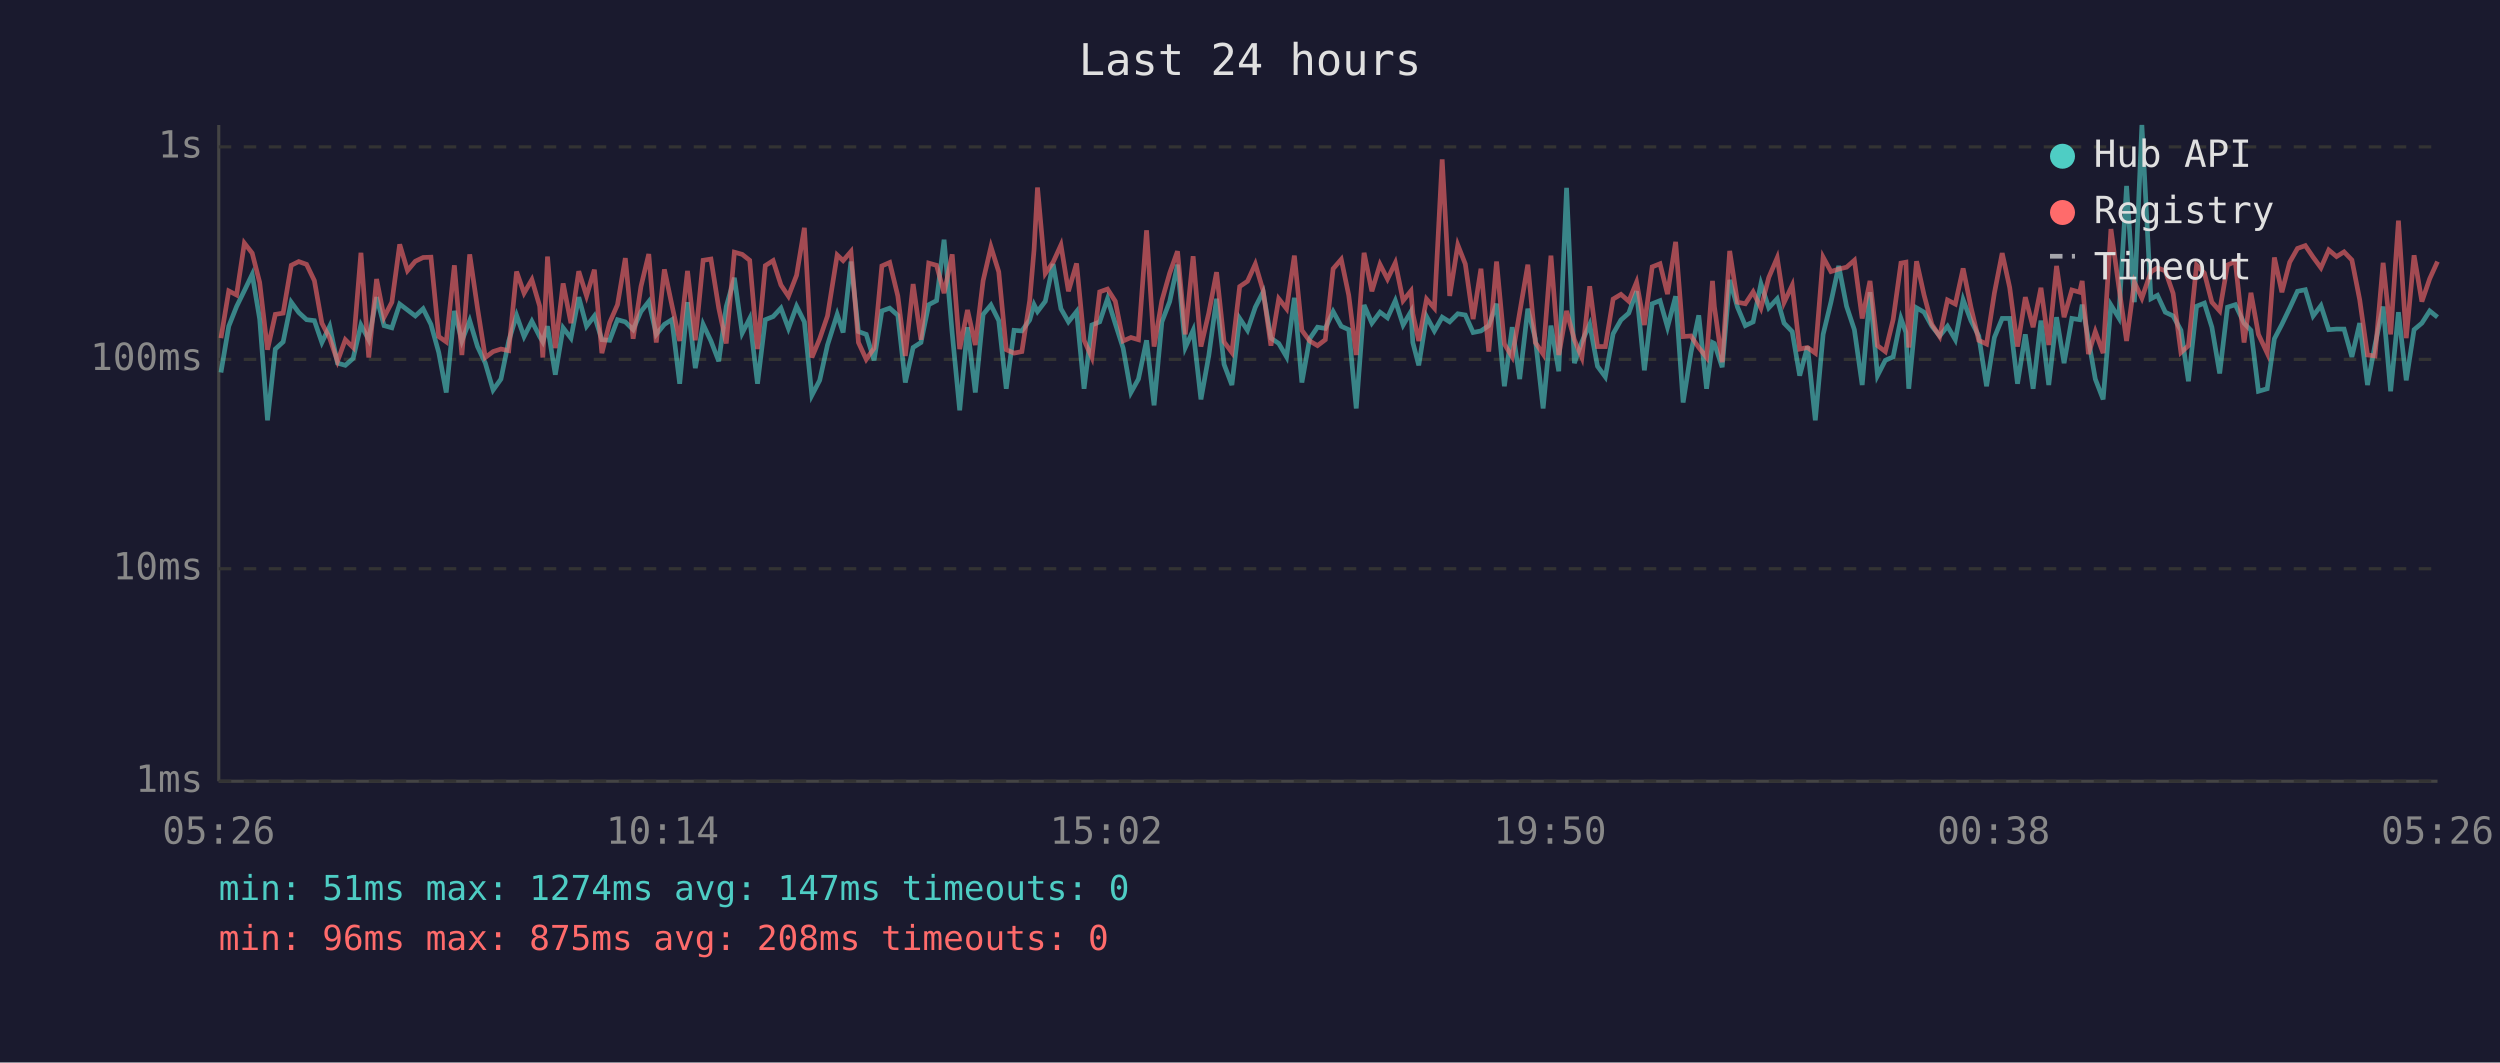
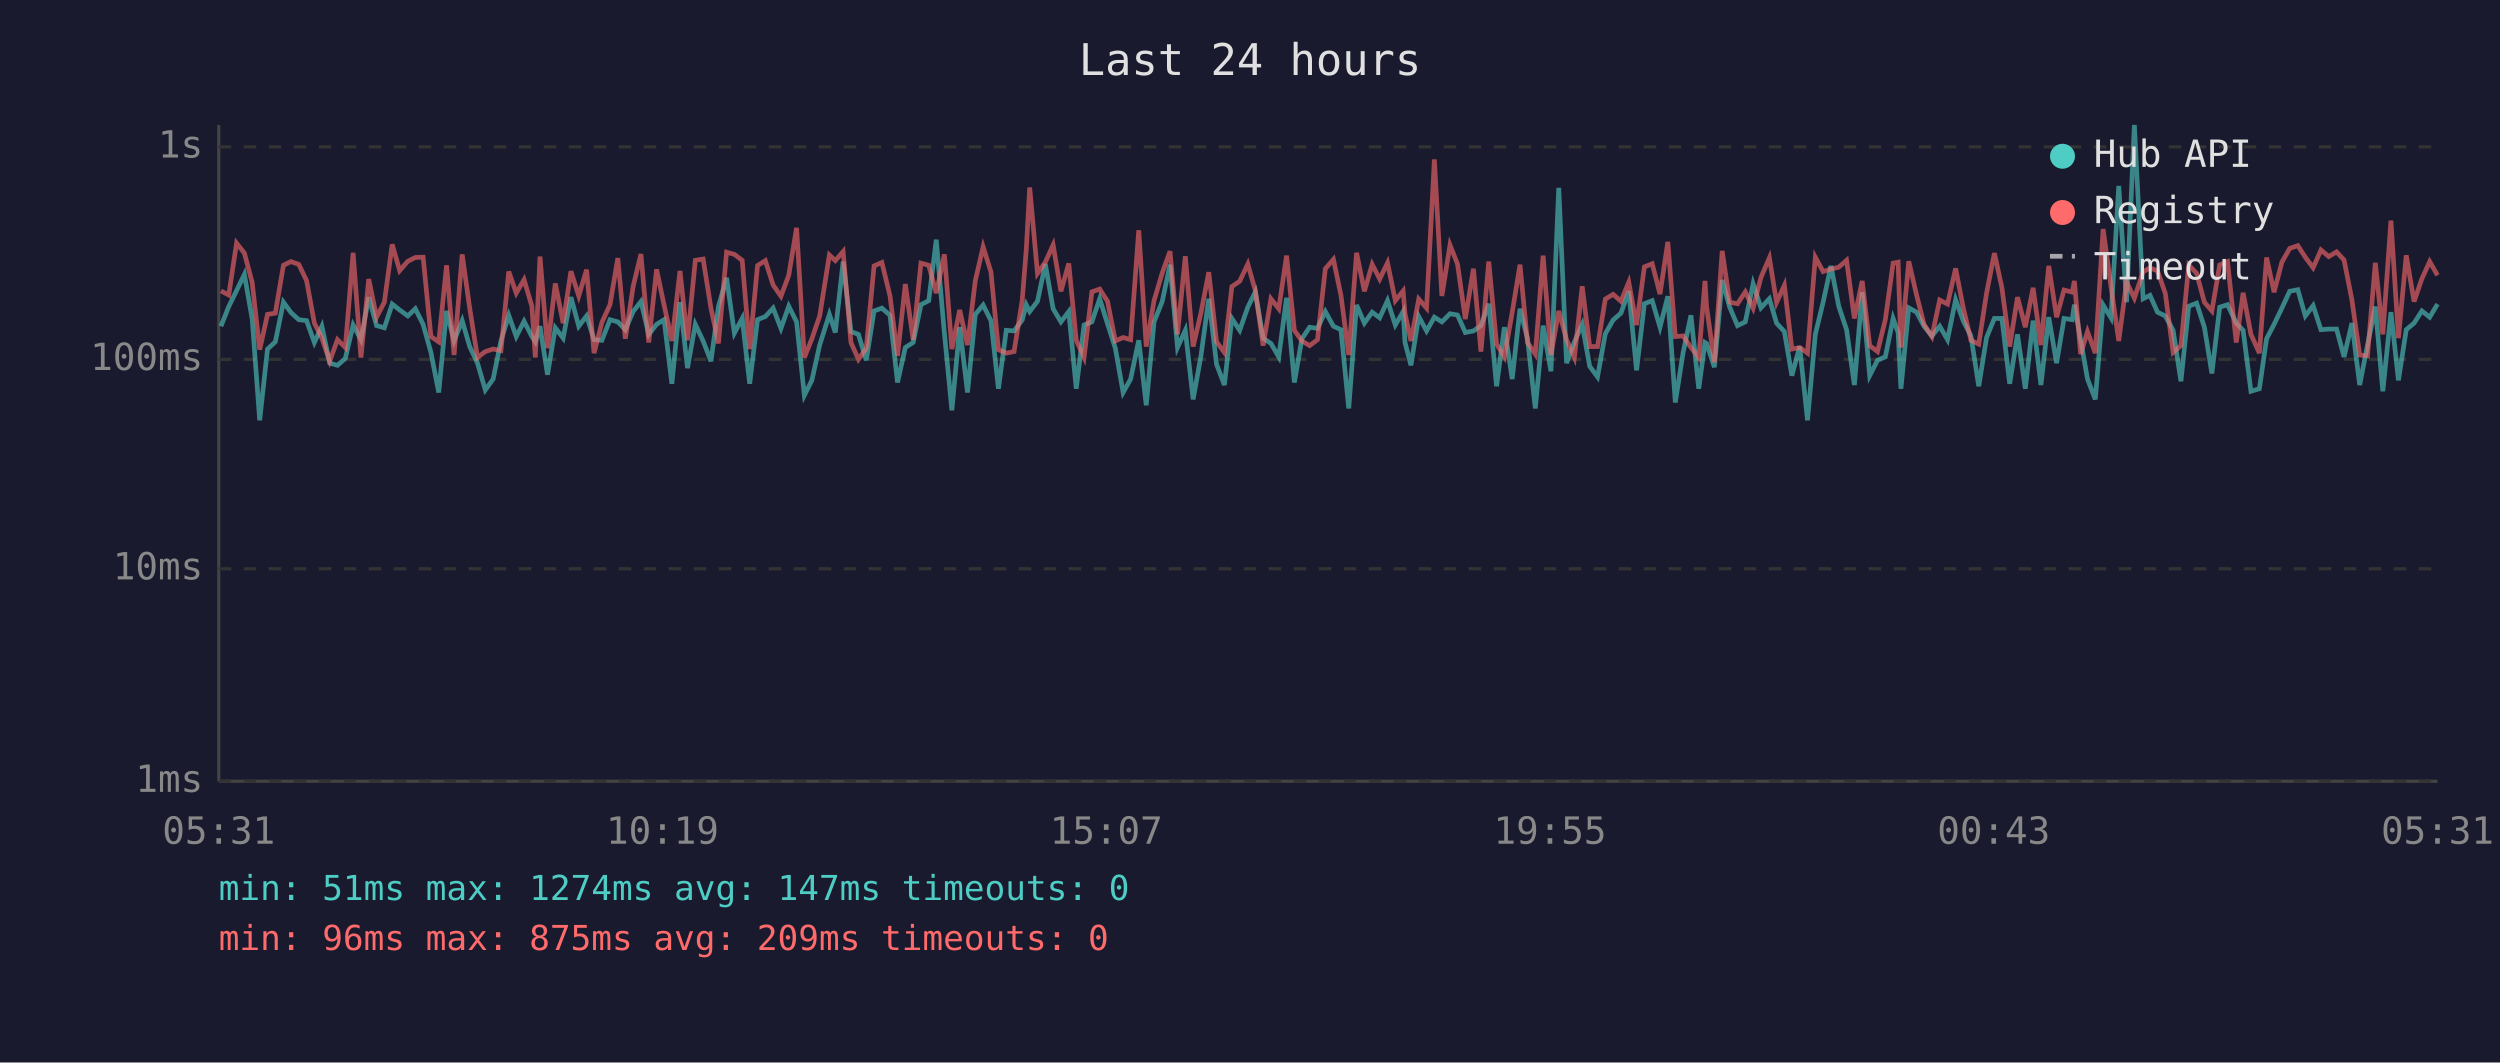
<svg xmlns="http://www.w3.org/2000/svg" viewBox="0 0 800 340" font-family="monospace" font-size="12">
  <rect width="800" height="340" fill="#1a1a2e" />
  <text x="400" y="24" fill="#e0e0e0" font-size="14" text-anchor="middle">Last 24 hours</text>
  <line x1="70" y1="40" x2="70" y2="250" stroke="#444" stroke-width="1" />
  <line x1="70" y1="250" x2="780" y2="250" stroke="#444" stroke-width="1" />
  <line x1="70" y1="250" x2="780" y2="250" stroke="#333" stroke-width="1" stroke-dasharray="4" />
  <text x="65" y="250" fill="#888" text-anchor="end" dominant-baseline="middle">1ms</text>
  <line x1="70" y1="182" x2="780" y2="182" stroke="#333" stroke-width="1" stroke-dasharray="4" />
  <text x="65" y="182" fill="#888" text-anchor="end" dominant-baseline="middle">10ms</text>
  <line x1="70" y1="115" x2="780" y2="115" stroke="#333" stroke-width="1" stroke-dasharray="4" />
  <text x="65" y="115" fill="#888" text-anchor="end" dominant-baseline="middle">100ms</text>
  <line x1="70" y1="47" x2="780" y2="47" stroke="#333" stroke-width="1" stroke-dasharray="4" />
  <text x="65" y="47" fill="#888" text-anchor="end" dominant-baseline="middle">1s</text>
-   <text x="70" y="270" fill="#888" text-anchor="middle">05:26</text>
-   <text x="212" y="270" fill="#888" text-anchor="middle">10:14</text>
-   <text x="354" y="270" fill="#888" text-anchor="middle">15:02</text>
-   <text x="496" y="270" fill="#888" text-anchor="middle">19:50</text>
-   <text x="638" y="270" fill="#888" text-anchor="middle">00:38</text>
-   <text x="780" y="270" fill="#888" text-anchor="middle">05:26</text>
-   <polyline points="70.7,119.2 73.2,104.4 75.7,98.1 78.2,93.0 80.7,87.8 83.1,102.1 85.6,134.5 88.1,111.7 90.6,109.4 93.2,96.7 95.6,100.0 98.1,102.3 100.6,102.6 103.0,109.6 105.5,104.4 108.0,116.2 110.5,116.9 113.0,114.7 115.5,104.0 118.0,108.7 120.5,95.1 122.9,104.2 125.4,104.9 127.9,97.3 130.4,99.2 132.9,101.1 135.4,98.8 137.9,103.8 140.4,112.8 142.8,125.6 145.4,99.5 147.8,109.1 150.3,102.6 152.8,110.9 155.3,116.2 157.8,124.8 160.3,121.3 162.8,109.1 165.3,100.9 167.7,107.7 170.2,102.8 172.7,107.7 173.7,109.4 175.2,104.4 177.7,119.9 180.2,104.9 182.7,108.2 185.2,95.1 187.7,104.4 190.2,101.1 192.6,108.7 195.1,108.9 197.6,102.3 200.1,103.0 202.6,105.5 205.1,99.7 207.6,96.5 210.0,107.0 212.6,103.8 215.0,102.3 217.5,122.8 220.0,96.7 222.5,117.8 225.0,103.8 227.5,109.1 230.0,115.6 232.4,98.1 235.0,88.9 237.5,106.6 239.9,101.9 242.4,122.8 244.9,102.3 247.4,101.3 249.9,98.6 252.3,105.1 254.9,98.0 257.4,103.0 259.8,126.5 262.3,121.7 264.8,110.4 267.9,100.6 269.8,106.4 272.3,83.7 274.7,106.1 277.2,107.0 279.7,115.3 282.2,99.5 284.7,98.6 287.3,100.9 289.7,122.4 292.2,111.2 294.7,109.6 297.2,97.5 299.7,96.2 302.1,76.7 304.7,106.6 307.1,131.3 309.6,104.7 312.1,125.6 314.6,100.6 317.1,97.6 319.6,102.6 322.0,124.4 324.5,105.7 327.0,105.9 329.5,102.4 330.9,97.5 332.0,99.7 334.5,96.4 337.0,84.5 339.5,98.8 341.9,103.0 344.5,99.7 346.9,124.4 349.4,104.0 351.9,103.0 354.4,95.6 356.9,103.6 359.4,111.4 361.9,125.6 364.3,121.3 366.9,108.9 369.3,129.7 371.8,103.0 374.3,96.5 376.8,84.7 379.3,111.2 381.8,105.7 384.3,127.8 386.8,113.9 389.3,95.6 391.7,116.6 394.2,123.2 396.7,101.9 399.2,105.7 401.7,98.3 404.2,93.4 406.7,108.2 409.2,109.9 411.7,114.2 414.2,95.3 416.6,122.4 419.1,108.4 421.6,104.7 424.1,105.1 426.6,99.7 429.2,104.4 431.6,105.5 434.0,130.7 436.5,97.6 439.0,103.4 441.6,99.9 444.0,101.7 446.5,96.2 449.0,104.0 451.5,99.7 452.1,109.6 454.0,116.9 456.5,101.3 459.0,105.9 461.5,101.5 463.9,103.0 466.5,100.4 468.9,100.8 471.4,106.4 473.9,105.9 476.4,104.2 478.9,97.2 481.4,123.6 483.9,104.7 486.3,121.3 488.9,98.8 491.3,108.4 493.8,130.7 496.3,104.2 498.8,118.8 501.3,60.1 503.8,116.2 506.2,109.4 508.7,103.8 511.2,117.2 513.7,120.6 516.2,106.8 518.7,102.4 521.2,100.2 523.7,93.2 526.2,118.5 528.7,97.2 531.2,96.2 533.6,104.7 536.2,94.8 538.6,128.8 541.1,112.8 543.6,100.9 546.1,124.4 548.0,109.6 548.6,109.9 551.1,117.5 553.5,89.6 556.0,98.3 558.5,104.2 561.0,103.0 563.5,90.8 566.0,98.5 568.7,95.6 570.9,103.4 573.5,106.1 575.9,120.2 578.4,110.9 580.9,134.5 583.4,107.0 585.9,96.7 588.4,85.1 590.9,98.0 593.4,105.5 595.9,123.2 598.4,93.5 600.8,120.2 603.3,115.3 605.8,114.2 608.3,101.9 609.9,106.4 610.8,124.4 613.3,98.5 615.7,99.9 618.2,104.4 620.7,107.5 623.2,104.4 625.7,108.7 628.2,95.9 630.7,102.6 633.2,107.5 635.7,123.6 638.2,108.0 640.7,101.9 643.1,101.9 645.6,122.8 648.1,107.0 650.6,124.4 653.1,102.6 655.6,123.2 658.1,101.5 660.5,116.2 663.0,101.9 665.5,102.3 666.3,97.5 668.3,108.7 670.5,121.3 673.0,127.8 675.5,97.6 678.0,101.7 680.5,59.5 683.0,96.7 685.4,40.0 688.3,95.6 690.4,94.5 692.9,99.9 695.4,101.1 697.9,105.7 700.3,122.0 702.9,98.0 705.4,97.0 707.8,104.7 710.3,119.5 712.8,98.3 715.3,97.5 718.1,103.4 720.3,105.7 722.7,125.2 725.5,124.4 727.8,108.4 730.2,103.8 732.7,98.6 735.2,93.2 737.7,92.7 740.2,101.1 742.7,97.8 745.2,105.5 747.7,105.3 750.1,105.3 752.6,114.2 755.1,103.4 757.6,123.2 760.0,110.4 762.6,98.1 765.0,125.2 767.5,99.9 770.0,121.7 772.5,105.5 775.0,103.4 777.5,99.5 780.0,101.5" fill="none" stroke="#4ecdc4" stroke-width="1.5" opacity="0.6" />
-   <polyline points="70.7,108.2 73.2,93.1 75.7,94.4 78.2,77.8 80.7,81.0 83.1,90.4 85.6,111.9 88.1,100.6 90.6,100.2 93.2,84.9 95.6,83.7 98.1,84.6 100.6,89.8 103.0,103.4 105.5,108.2 108.0,115.6 110.5,108.7 113.0,111.2 115.5,80.9 118.0,114.4 120.5,89.3 122.9,101.5 125.4,96.7 127.9,78.2 130.4,86.6 132.9,83.6 135.4,82.4 137.9,82.3 140.4,107.7 142.8,109.4 145.4,84.9 147.8,113.6 150.3,81.4 152.8,98.6 155.3,114.4 157.8,112.5 160.3,111.7 162.8,112.2 165.3,86.9 167.7,93.8 170.2,89.5 172.7,98.0 173.7,114.4 175.2,82.1 177.7,111.4 180.2,90.7 182.7,103.4 185.2,86.8 187.7,94.7 190.2,86.3 192.6,113.0 195.1,103.2 197.6,97.5 200.1,82.6 202.6,108.4 205.1,91.7 207.6,81.3 210.0,109.6 212.6,86.2 215.0,97.6 217.5,109.1 220.0,86.7 222.5,108.9 225.0,83.3 227.5,82.9 230.0,98.6 232.4,109.9 235.0,80.7 237.5,81.4 239.9,83.3 242.4,111.7 244.9,85.0 247.4,83.4 249.9,91.2 252.3,94.8 254.9,88.1 257.4,72.9 259.8,114.4 262.3,108.4 264.8,101.1 267.9,81.6 269.8,83.4 272.3,80.5 274.7,109.6 277.2,115.0 279.7,111.4 282.2,85.1 284.7,84.0 287.3,94.7 289.7,113.9 292.2,90.9 294.7,108.7 297.2,84.2 299.7,84.9 302.1,93.8 304.7,81.4 307.1,111.7 309.6,99.2 312.1,110.4 314.6,89.8 317.1,79.0 319.6,87.0 322.0,111.9 324.5,113.0 327.0,112.5 329.5,96.2 330.9,79.9 332.0,60.0 334.5,87.5 337.0,83.9 339.5,78.4 341.9,93.2 344.5,84.3 346.9,108.9 349.4,114.4 351.9,93.4 354.4,92.5 356.9,96.4 359.4,109.1 361.9,108.0 364.3,108.7 366.9,73.7 369.3,110.9 371.8,96.2 374.3,87.4 376.8,80.4 379.3,107.0 381.8,82.0 384.3,110.9 386.8,100.2 389.3,87.1 391.7,109.4 394.2,112.8 396.7,91.7 399.2,90.0 401.7,84.5 404.2,93.0 406.7,110.6 409.2,95.6 411.7,98.8 414.2,81.8 416.6,105.7 419.1,109.1 421.6,110.6 424.1,108.7 426.6,86.0 429.2,83.0 431.6,94.5 434.0,113.6 436.5,80.9 439.0,93.2 441.6,84.6 444.0,89.3 446.5,84.1 449.0,96.2 451.5,93.1 452.1,100.4 454.0,109.1 456.5,95.7 459.0,98.6 461.5,51.0 463.9,94.7 466.5,78.4 468.9,84.5 471.4,102.1 473.9,86.0 476.4,112.5 478.9,83.7 481.4,110.1 483.9,114.2 486.3,100.0 488.9,84.7 491.3,109.6 493.8,113.3 496.3,81.8 498.8,113.6 501.3,99.5 503.8,108.7 506.2,114.4 508.7,91.6 511.2,110.9 513.7,110.9 516.2,95.7 518.7,94.2 521.2,96.4 523.7,90.3 526.2,104.0 528.7,85.4 531.2,84.4 533.6,94.1 536.2,77.4 538.6,107.7 541.1,107.5 543.6,111.2 546.1,114.4 548.0,89.9 548.6,98.1 551.1,115.9 553.5,80.3 556.0,96.7 558.5,97.2 561.0,93.4 563.5,98.6 566.0,88.8 568.7,82.5 570.9,96.8 573.5,91.3 575.9,111.7 578.4,111.2 580.9,113.0 583.4,82.3 585.9,86.9 588.4,86.1 590.9,85.5 593.4,83.3 595.9,101.9 598.4,89.9 600.8,110.6 603.3,112.5 605.8,102.3 608.3,84.2 609.9,83.9 610.8,111.2 613.3,83.6 615.7,94.4 618.2,103.8 620.7,107.7 623.2,96.0 625.7,97.3 628.2,85.9 630.7,98.3 633.2,108.9 635.7,110.1 638.2,93.8 640.7,81.0 643.1,92.0 645.6,110.9 648.1,95.1 650.6,104.7 653.1,92.1 655.6,110.4 658.1,85.1 660.5,101.5 663.0,92.8 665.5,93.5 666.3,89.9 668.3,113.3 670.5,106.1 673.0,113.0 675.5,73.3 678.0,91.6 680.5,109.1 683.0,90.3 685.4,95.4 688.3,87.0 690.4,85.7 692.9,86.7 695.4,93.9 697.9,112.8 700.3,110.6 702.9,84.8 705.4,87.4 707.8,96.7 710.3,99.5 712.8,84.8 715.3,83.7 718.1,109.6 720.3,93.7 722.7,107.0 725.5,113.0 727.8,82.4 730.2,93.5 732.7,83.9 735.2,79.5 737.7,78.6 740.2,82.3 742.7,85.7 745.2,80.0 747.7,82.1 750.1,80.6 752.6,83.2 755.1,95.9 757.6,113.6 760.0,113.9 762.6,84.1 765.0,107.0 767.5,70.6 770.0,108.2 772.5,81.7 775.0,96.5 777.5,89.2 780.0,83.7" fill="none" stroke="#ff6b6b" stroke-width="1.5" opacity="0.6" />
+   <text x="70" y="270" fill="#888" text-anchor="middle">05:31</text>
+   <text x="212" y="270" fill="#888" text-anchor="middle">10:19</text>
+   <text x="354" y="270" fill="#888" text-anchor="middle">15:07</text>
+   <text x="496" y="270" fill="#888" text-anchor="middle">19:55</text>
+   <text x="638" y="270" fill="#888" text-anchor="middle">00:43</text>
+   <text x="780" y="270" fill="#888" text-anchor="middle">05:31</text>
+   <polyline points="70.7,104.4 73.2,98.1 75.7,93.0 78.2,87.8 80.7,102.1 83.1,134.5 85.6,111.7 88.1,109.4 90.7,96.7 93.1,100.0 95.6,102.3 98.1,102.6 100.6,109.6 103.0,104.4 105.5,116.2 108.0,116.9 110.5,114.7 113.0,104.0 115.5,108.7 118.0,95.1 120.5,104.2 123.0,104.9 125.5,97.3 127.9,99.2 130.5,101.1 132.9,98.8 135.4,103.8 137.9,112.8 140.4,125.6 142.9,99.5 145.3,109.1 147.9,102.6 150.3,110.9 152.8,116.2 155.3,124.8 157.8,121.3 160.3,109.1 162.8,100.9 165.2,107.7 167.7,102.8 170.2,107.7 171.3,109.4 172.8,104.4 175.2,119.9 177.7,104.9 180.2,108.2 182.7,95.1 185.2,104.4 187.7,101.1 190.1,108.7 192.6,108.9 195.2,102.3 197.7,103.0 200.1,105.5 202.6,99.7 205.1,96.5 207.6,107.0 210.1,103.8 212.5,102.3 215.0,122.8 217.6,96.7 220.0,117.8 222.5,103.8 225.0,109.1 227.5,115.6 229.9,98.1 232.5,88.9 235.0,106.6 237.5,101.9 239.9,122.8 242.4,102.3 244.9,101.3 247.4,98.6 249.9,105.1 252.4,98.0 254.9,103.0 257.4,126.5 259.8,121.7 262.3,110.4 265.4,100.6 267.3,106.4 269.8,83.7 272.3,106.1 274.7,107.0 277.2,115.3 279.7,99.5 282.2,98.6 284.8,100.9 287.2,122.4 289.7,111.2 292.2,109.6 294.7,97.5 297.2,96.2 299.6,76.7 302.2,106.6 304.6,131.3 307.1,104.7 309.6,125.6 312.1,100.6 314.6,97.6 317.1,102.6 319.5,124.4 322.0,105.7 324.5,105.9 327.1,102.4 328.4,97.5 329.5,99.7 332.0,96.4 334.5,84.5 337.0,98.8 339.5,103.0 342.0,99.7 344.4,124.4 346.9,104.0 349.4,103.0 351.9,95.6 354.4,103.6 356.9,111.4 359.4,125.6 361.8,121.3 364.4,108.9 366.8,129.7 369.3,103.0 371.9,96.5 374.4,84.7 376.8,111.2 379.3,105.7 381.8,127.8 384.3,113.9 386.8,95.6 389.3,116.6 391.8,123.2 394.2,101.9 396.7,105.7 399.3,98.3 401.7,93.4 404.2,108.2 406.7,109.9 409.2,114.2 411.7,95.3 414.2,122.4 416.6,108.4 419.1,104.7 421.6,105.1 424.1,99.7 426.7,104.4 429.1,105.5 431.6,130.7 434.1,97.6 436.6,103.4 439.1,99.9 441.5,101.7 444.0,96.2 446.5,104.0 449.0,99.7 449.6,109.6 451.5,116.9 454.0,101.3 456.5,105.9 459.0,101.5 461.4,103.0 464.0,100.4 466.4,100.8 468.9,106.4 471.5,105.9 473.9,104.2 476.4,97.2 478.9,123.6 481.4,104.7 483.9,121.3 486.4,98.8 488.8,108.4 491.3,130.7 493.8,104.2 496.3,118.8 498.8,60.1 501.3,116.2 503.8,109.4 506.3,103.8 508.7,117.2 511.2,120.6 513.7,106.8 516.2,102.4 518.7,100.2 521.2,93.2 523.7,118.5 526.2,97.2 528.7,96.2 531.2,104.7 533.7,94.8 536.1,128.8 538.6,112.8 541.1,100.9 543.6,124.4 545.6,109.6 546.1,109.9 548.6,117.5 551.1,89.6 553.5,98.3 556.0,104.2 558.5,103.0 561.0,90.8 563.5,98.5 566.2,95.6 568.5,103.4 571.0,106.1 573.4,120.2 575.9,110.9 578.4,134.5 580.9,107.0 583.4,96.7 585.9,85.1 588.4,98.0 590.9,105.5 593.4,123.2 595.9,93.5 598.3,120.2 600.8,115.3 603.3,114.2 605.8,101.9 607.4,106.4 608.3,124.4 610.8,98.5 613.3,99.9 615.7,104.4 618.2,107.5 620.7,104.4 623.2,108.7 625.8,95.9 628.2,102.6 630.7,107.5 633.2,123.6 635.7,108.0 638.2,101.9 640.6,101.9 643.1,122.8 645.6,107.0 648.1,124.4 650.6,102.6 653.1,123.2 655.6,101.5 658.1,116.2 660.5,101.9 663.1,102.3 663.8,97.5 665.8,108.7 668.0,121.3 670.5,127.8 673.0,97.6 675.5,101.7 678.0,59.5 680.5,96.7 683.0,40.0 685.8,95.6 688.0,94.5 690.4,99.9 692.9,101.1 695.4,105.7 697.9,122.0 700.4,98.0 702.9,97.0 705.4,104.7 707.8,119.5 710.3,98.3 712.8,97.5 715.6,103.4 717.8,105.7 720.3,125.2 723.0,124.4 725.3,108.4 727.7,103.8 730.2,98.6 732.7,93.2 735.3,92.7 737.7,101.1 740.2,97.8 742.7,105.5 745.2,105.3 747.7,105.3 750.1,114.2 752.6,103.4 755.1,123.2 757.6,110.4 760.1,98.1 762.5,125.2 765.1,99.9 767.5,121.7 770.0,105.5 772.5,103.4 775.0,99.5 777.5,101.5 780.0,97.3" fill="none" stroke="#4ecdc4" stroke-width="1.5" opacity="0.6" />
+   <polyline points="70.7,93.1 73.2,94.4 75.7,77.8 78.2,81.0 80.7,90.4 83.1,111.9 85.6,100.6 88.1,100.2 90.7,84.9 93.1,83.7 95.6,84.6 98.1,89.8 100.6,103.4 103.0,108.2 105.5,115.6 108.0,108.7 110.5,111.2 113.0,80.9 115.5,114.4 118.0,89.3 120.5,101.5 123.0,96.7 125.5,78.2 127.9,86.6 130.5,83.6 132.9,82.4 135.4,82.3 137.9,107.7 140.4,109.4 142.9,84.9 145.3,113.6 147.9,81.4 150.3,98.6 152.8,114.4 155.3,112.5 157.8,111.7 160.3,112.2 162.8,86.9 165.2,93.8 167.7,89.5 170.2,98.0 171.3,114.4 172.8,82.1 175.2,111.4 177.7,90.7 180.2,103.4 182.7,86.8 185.2,94.7 187.7,86.3 190.1,113.0 192.6,103.2 195.2,97.5 197.7,82.6 200.1,108.4 202.6,91.7 205.1,81.3 207.6,109.6 210.1,86.2 212.5,97.6 215.0,109.1 217.6,86.7 220.0,108.9 222.5,83.3 225.0,82.9 227.5,98.6 229.9,109.9 232.5,80.7 235.0,81.4 237.5,83.3 239.9,111.7 242.4,85.0 244.9,83.4 247.4,91.2 249.9,94.8 252.4,88.1 254.9,72.9 257.4,114.4 259.8,108.4 262.3,101.1 265.4,81.6 267.3,83.4 269.8,80.5 272.3,109.6 274.7,115.0 277.2,111.4 279.7,85.1 282.2,84.0 284.8,94.7 287.2,113.9 289.7,90.9 292.2,108.7 294.7,84.2 297.2,84.9 299.6,93.8 302.2,81.4 304.6,111.7 307.1,99.2 309.6,110.4 312.1,89.8 314.6,79.0 317.1,87.0 319.5,111.9 322.0,113.0 324.5,112.5 327.1,96.2 328.4,79.9 329.5,60.0 332.0,87.5 334.5,83.9 337.0,78.4 339.5,93.2 342.0,84.3 344.4,108.9 346.9,114.4 349.4,93.4 351.9,92.5 354.4,96.4 356.9,109.1 359.4,108.0 361.8,108.7 364.4,73.7 366.8,110.9 369.3,96.2 371.9,87.4 374.4,80.4 376.8,107.0 379.3,82.0 381.8,110.9 384.3,100.2 386.8,87.1 389.3,109.4 391.8,112.8 394.2,91.7 396.7,90.0 399.3,84.5 401.7,93.0 404.2,110.6 406.7,95.6 409.2,98.8 411.7,81.8 414.2,105.7 416.6,109.1 419.1,110.6 421.6,108.7 424.1,86.0 426.7,83.0 429.1,94.5 431.6,113.6 434.1,80.9 436.6,93.2 439.1,84.6 441.5,89.3 444.0,84.1 446.5,96.2 449.0,93.1 449.6,100.4 451.5,109.1 454.0,95.7 456.5,98.6 459.0,51.0 461.4,94.7 464.0,78.4 466.4,84.5 468.9,102.1 471.5,86.0 473.9,112.5 476.4,83.7 478.9,110.1 481.4,114.2 483.9,100.0 486.4,84.7 488.8,109.6 491.3,113.3 493.8,81.8 496.3,113.6 498.8,99.5 501.3,108.7 503.8,114.4 506.3,91.6 508.7,110.9 511.2,110.9 513.7,95.7 516.2,94.2 518.7,96.4 521.2,90.3 523.7,104.0 526.2,85.4 528.7,84.4 531.2,94.1 533.7,77.4 536.1,107.7 538.6,107.5 541.1,111.2 543.6,114.4 545.6,89.9 546.1,98.1 548.6,115.9 551.1,80.3 553.5,96.7 556.0,97.2 558.5,93.4 561.0,98.6 563.5,88.8 566.2,82.5 568.5,96.8 571.0,91.3 573.4,111.7 575.9,111.2 578.4,113.0 580.9,82.3 583.4,86.9 585.9,86.1 588.4,85.5 590.9,83.3 593.4,101.9 595.9,89.9 598.3,110.6 600.8,112.5 603.3,102.3 605.8,84.2 607.4,83.9 608.3,111.2 610.8,83.6 613.3,94.4 615.7,103.8 618.2,107.7 620.7,96.0 623.2,97.3 625.8,85.9 628.2,98.3 630.7,108.9 633.2,110.1 635.7,93.8 638.2,81.0 640.6,92.0 643.1,110.9 645.6,95.1 648.1,104.7 650.6,92.1 653.1,110.4 655.6,85.1 658.1,101.5 660.5,92.8 663.1,93.5 663.8,89.9 665.8,113.3 668.0,106.1 670.5,113.0 673.0,73.3 675.5,91.6 678.0,109.1 680.5,90.3 683.0,95.4 685.8,87.0 688.0,85.7 690.4,86.7 692.9,93.9 695.4,112.8 697.9,110.6 700.4,84.8 702.9,87.4 705.4,96.7 707.8,99.5 710.3,84.8 712.8,83.7 715.6,109.6 717.8,93.7 720.3,107.0 723.0,113.0 725.3,82.4 727.7,93.5 730.2,83.9 732.7,79.5 735.3,78.6 737.7,82.3 740.2,85.7 742.7,80.0 745.2,82.1 747.7,80.6 750.1,83.2 752.6,95.9 755.1,113.6 757.6,113.9 760.1,84.1 762.5,107.0 765.1,70.6 767.5,108.2 770.0,81.7 772.5,96.5 775.0,89.2 777.5,83.7 780.0,88.1" fill="none" stroke="#ff6b6b" stroke-width="1.5" opacity="0.6" />
  <circle cx="660" cy="50" r="4" fill="#4ecdc4" />
  <text x="670" y="50" fill="#e0e0e0" dominant-baseline="middle">Hub API</text>
  <circle cx="660" cy="68" r="4" fill="#ff6b6b" />
  <text x="670" y="68" fill="#e0e0e0" dominant-baseline="middle">Registry</text>
  <line x1="656" y1="82" x2="664" y2="82" stroke="#e0e0e0" stroke-width="1.5" stroke-dasharray="4,3" opacity="0.7" />
  <text x="670" y="86" fill="#e0e0e0" dominant-baseline="middle">Timeout</text>
  <text x="70" y="288" fill="#4ecdc4" font-size="11">min: 51ms  max: 1274ms  avg: 147ms  timeouts: 0</text>
-   <text x="70" y="304" fill="#ff6b6b" font-size="11">min: 96ms  max: 875ms  avg: 208ms  timeouts: 0</text>
+   <text x="70" y="304" fill="#ff6b6b" font-size="11">min: 96ms  max: 875ms  avg: 209ms  timeouts: 0</text>
</svg>
